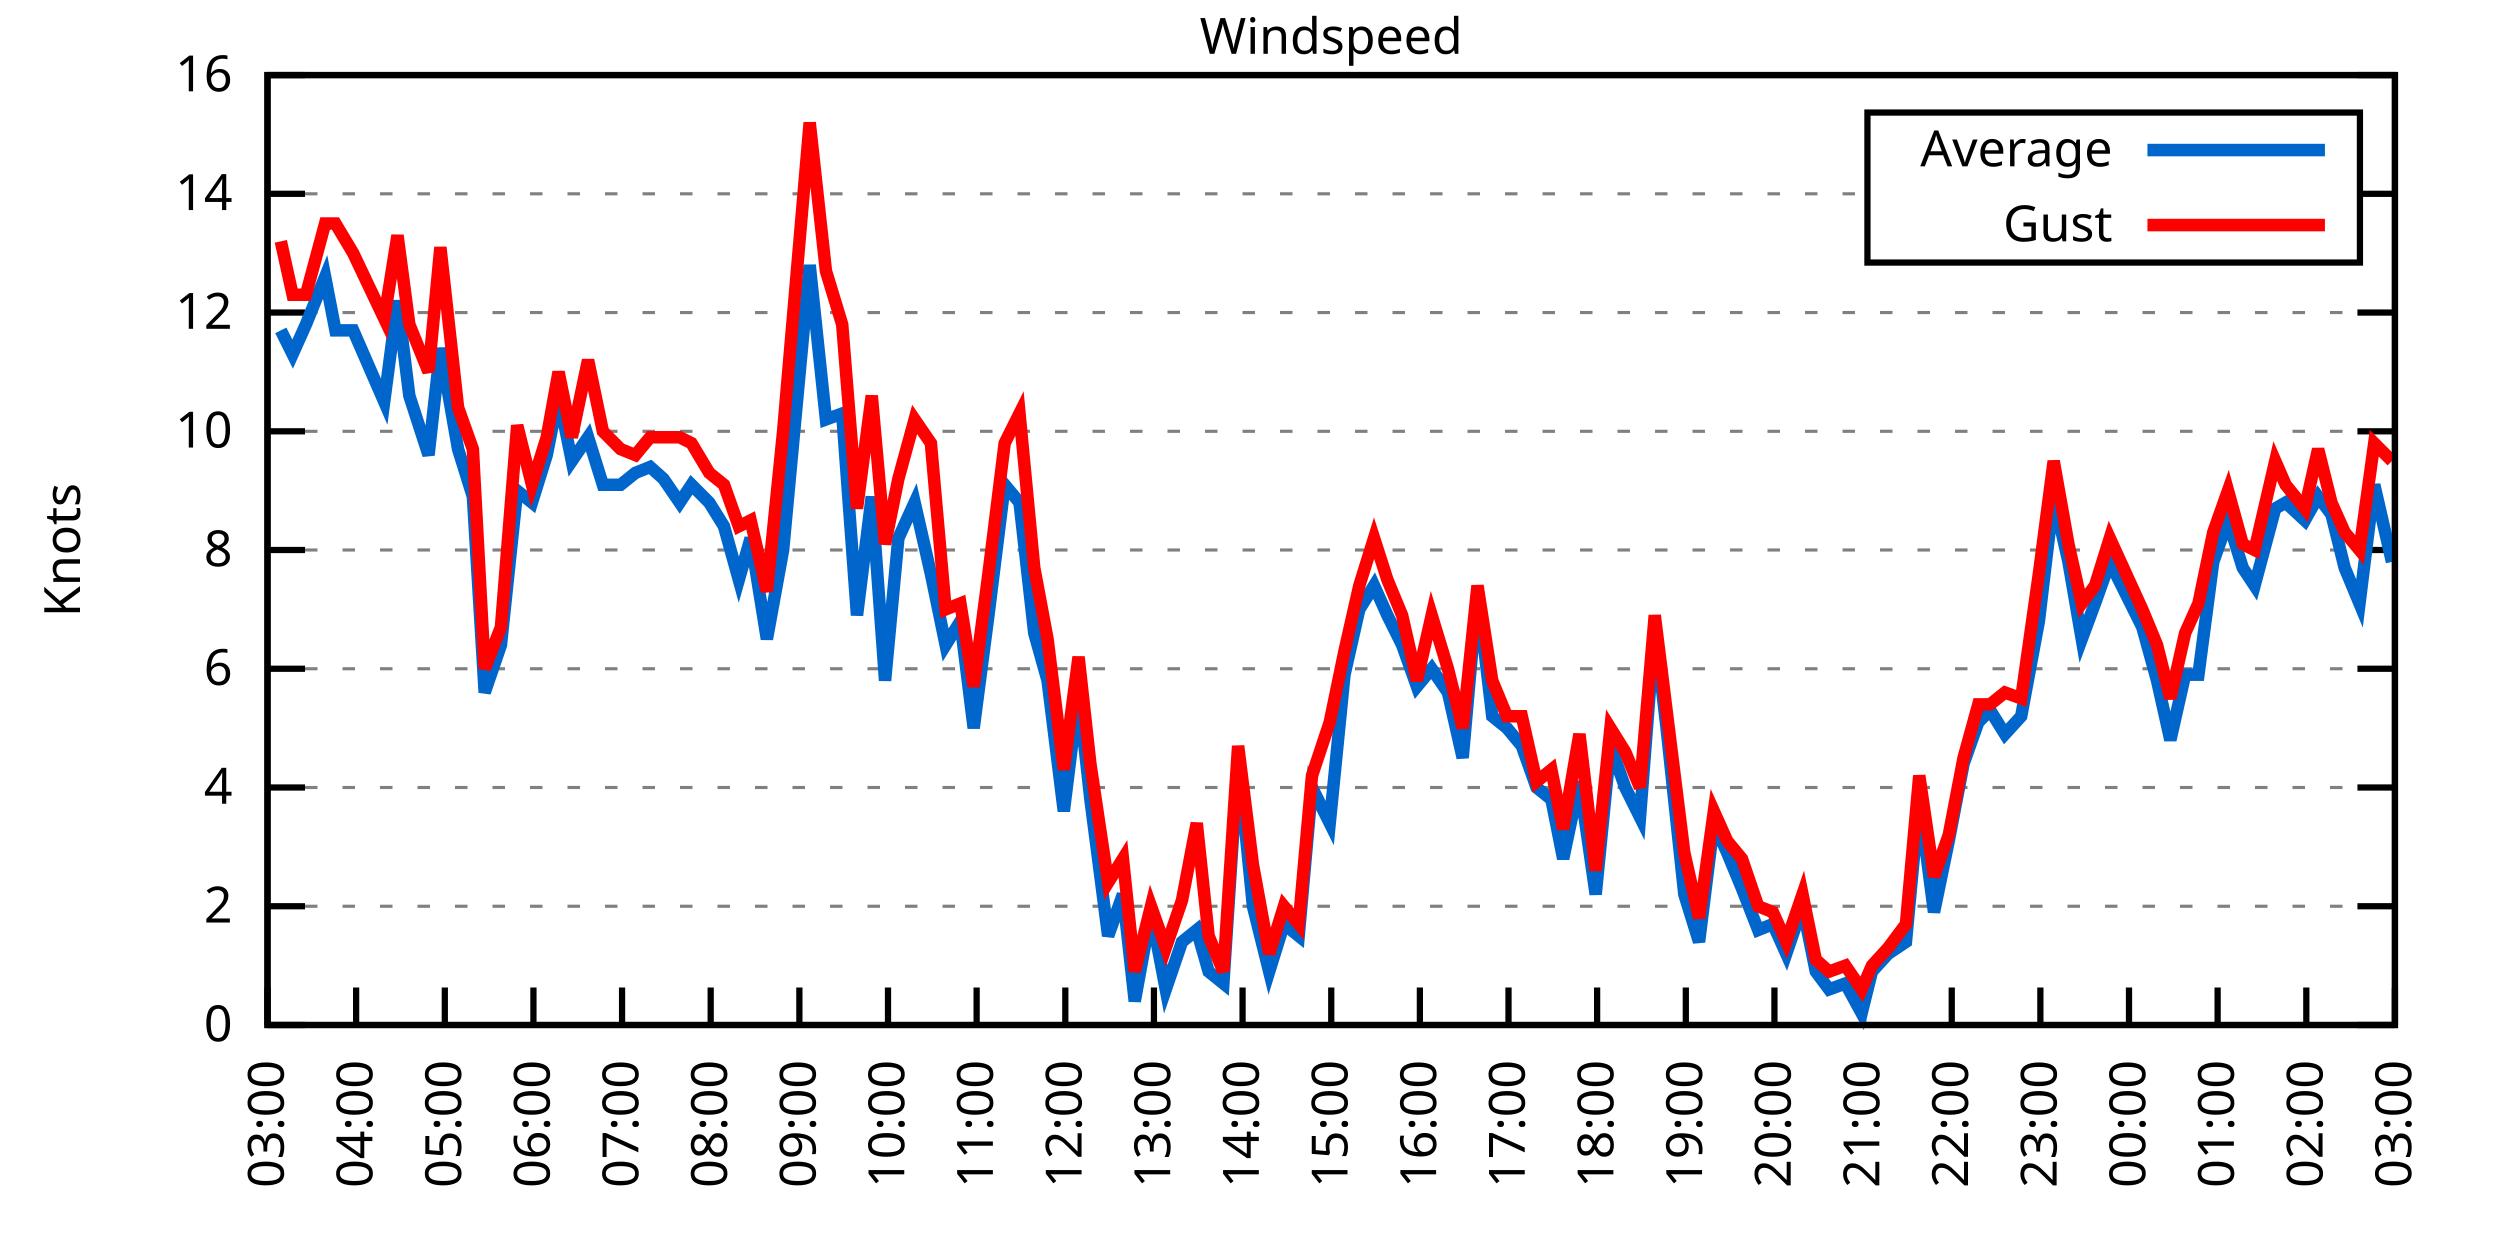
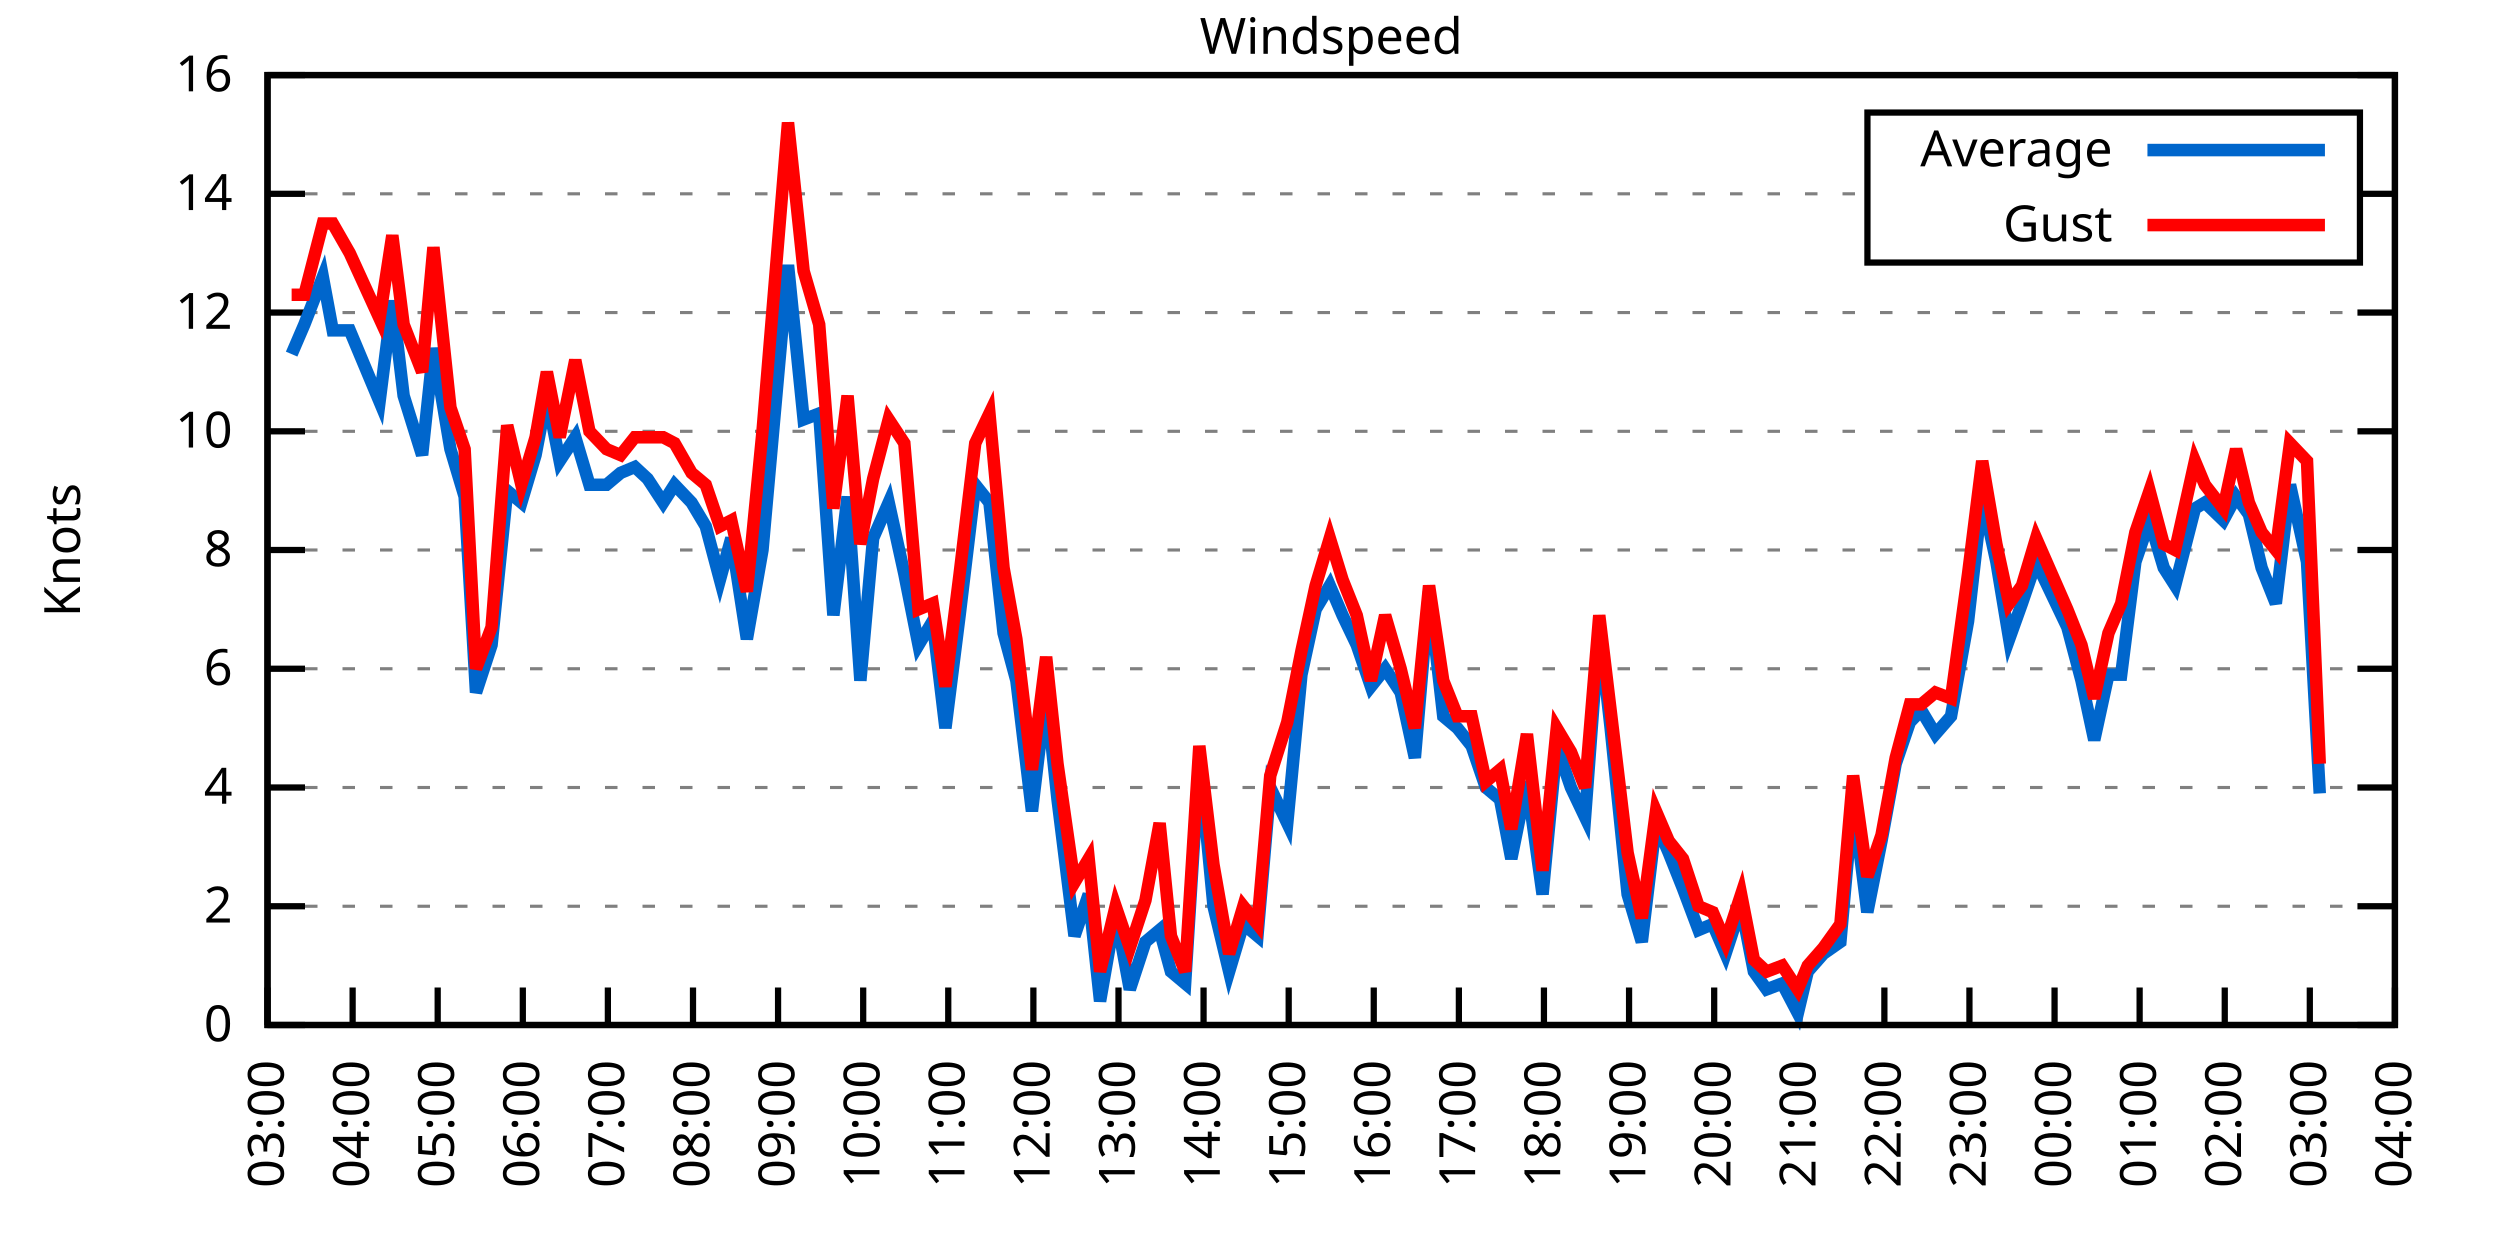
<svg xmlns="http://www.w3.org/2000/svg" xmlns:xlink="http://www.w3.org/1999/xlink" width="400" height="200" viewBox="0 0 400 200">
  <g id="gnuplot_canvas">
    <rect x="0" y="0" width="400" height="200" fill="none" />
    <defs>
      <circle id="gpDot" r="0.5" stroke-width="0.5" stroke="currentColor" />
      <path id="gpPt0" stroke-width="0.333" stroke="currentColor" d="M-1,0 h2 M0,-1 v2" />
      <path id="gpPt1" stroke-width="0.333" stroke="currentColor" d="M-1,-1 L1,1 M1,-1 L-1,1" />
      <path id="gpPt2" stroke-width="0.333" stroke="currentColor" d="M-1,0 L1,0 M0,-1 L0,1 M-1,-1 L1,1 M-1,1 L1,-1" />
      <rect id="gpPt3" stroke-width="0.333" stroke="currentColor" x="-1" y="-1" width="2" height="2" />
      <rect id="gpPt4" stroke-width="0.333" stroke="currentColor" fill="currentColor" x="-1" y="-1" width="2" height="2" />
      <circle id="gpPt5" stroke-width="0.333" stroke="currentColor" cx="0" cy="0" r="1" />
      <use xlink:href="#gpPt5" id="gpPt6" fill="currentColor" stroke="none" />
      <path id="gpPt7" stroke-width="0.333" stroke="currentColor" d="M0,-1.33 L-1.33,0.67 L1.33,0.67 z" />
      <use xlink:href="#gpPt7" id="gpPt8" fill="currentColor" stroke="none" />
      <use xlink:href="#gpPt7" id="gpPt9" stroke="currentColor" transform="rotate(180)" />
      <use xlink:href="#gpPt9" id="gpPt10" fill="currentColor" stroke="none" />
      <use xlink:href="#gpPt3" id="gpPt11" stroke="currentColor" transform="rotate(45)" />
      <use xlink:href="#gpPt11" id="gpPt12" fill="currentColor" stroke="none" />
      <path id="gpPt13" stroke-width="0.333" stroke="currentColor" d="M0,1.330 L1.265,0.411 L0.782,-1.067 L-0.782,-1.076 L-1.265,0.411 z" />
      <use xlink:href="#gpPt13" id="gpPt14" fill="currentColor" stroke="none" />
      <filter id="textbox" filterUnits="objectBoundingBox" x="0" y="0" height="1" width="1">
        <feFlood flood-color="white" flood-opacity="1" result="bgnd" />
        <feComposite in="SourceGraphic" in2="bgnd" operator="atop" />
      </filter>
      <filter id="greybox" filterUnits="objectBoundingBox" x="0" y="0" height="1" width="1">
        <feFlood flood-color="lightgrey" flood-opacity="1" result="grey" />
        <feComposite in="SourceGraphic" in2="grey" operator="atop" />
      </filter>
    </defs>
    <g fill="none" color="white" stroke="currentColor" stroke-width="1.00" stroke-linecap="butt" stroke-linejoin="miter">
</g>
    <g fill="none" color="black" stroke="currentColor" stroke-width="1.00" stroke-linecap="butt" stroke-linejoin="miter">
      <g stroke="none" shape-rendering="crispEdges">
        <polygon fill="rgb(255, 255, 255)" points="42.80,164.00 383.18,164.00 383.18,12.02 42.80,12.02 " />
      </g>
    </g>
    <g fill="none" color="black" stroke="currentColor" stroke-width="1.00" stroke-linecap="butt" stroke-linejoin="miter">
</g>
    <g fill="none" color="black" stroke="black" stroke-width="0.50" stroke-linecap="butt" stroke-linejoin="miter">
</g>
    <g fill="none" color="gray" stroke="currentColor" stroke-width="0.50" stroke-linecap="butt" stroke-linejoin="miter">
      <path stroke="gray" stroke-dasharray="2,4" class="gridline" d="M42.80,164.00 L383.19,164.00  " />
    </g>
    <g fill="none" color="gray" stroke="gray" stroke-width="1.00" stroke-linecap="butt" stroke-linejoin="miter">
</g>
    <g fill="none" color="black" stroke="currentColor" stroke-width="1.00" stroke-linecap="butt" stroke-linejoin="miter">
      <path stroke="black" d="M42.80,164.00 L48.80,164.00 M383.19,164.00 L377.19,164.00  " />
      <g transform="translate(37.20,166.60)" stroke="none" fill="black" font-family="Sans" font-size="8.00" text-anchor="end">
        <text>
          <tspan font-family="Sans"> 0</tspan>
        </text>
      </g>
    </g>
    <g fill="none" color="black" stroke="currentColor" stroke-width="1.00" stroke-linecap="butt" stroke-linejoin="miter">
</g>
    <g fill="none" color="black" stroke="black" stroke-width="0.50" stroke-linecap="butt" stroke-linejoin="miter">
</g>
    <g fill="none" color="gray" stroke="currentColor" stroke-width="0.50" stroke-linecap="butt" stroke-linejoin="miter">
      <path stroke="gray" stroke-dasharray="2,4" class="gridline" d="M42.80,145.00 L383.19,145.00  " />
    </g>
    <g fill="none" color="gray" stroke="gray" stroke-width="1.00" stroke-linecap="butt" stroke-linejoin="miter">
</g>
    <g fill="none" color="black" stroke="currentColor" stroke-width="1.00" stroke-linecap="butt" stroke-linejoin="miter">
      <path stroke="black" d="M42.80,145.00 L48.80,145.00 M383.19,145.00 L377.19,145.00  " />
      <g transform="translate(37.20,147.60)" stroke="none" fill="black" font-family="Sans" font-size="8.00" text-anchor="end">
        <text>
          <tspan font-family="Sans"> 2</tspan>
        </text>
      </g>
    </g>
    <g fill="none" color="black" stroke="currentColor" stroke-width="1.00" stroke-linecap="butt" stroke-linejoin="miter">
</g>
    <g fill="none" color="black" stroke="black" stroke-width="0.50" stroke-linecap="butt" stroke-linejoin="miter">
</g>
    <g fill="none" color="gray" stroke="currentColor" stroke-width="0.50" stroke-linecap="butt" stroke-linejoin="miter">
      <path stroke="gray" stroke-dasharray="2,4" class="gridline" d="M42.80,126.00 L383.19,126.00  " />
    </g>
    <g fill="none" color="gray" stroke="gray" stroke-width="1.00" stroke-linecap="butt" stroke-linejoin="miter">
</g>
    <g fill="none" color="black" stroke="currentColor" stroke-width="1.00" stroke-linecap="butt" stroke-linejoin="miter">
      <path stroke="black" d="M42.80,126.00 L48.80,126.00 M383.19,126.00 L377.19,126.00  " />
      <g transform="translate(37.20,128.60)" stroke="none" fill="black" font-family="Sans" font-size="8.00" text-anchor="end">
        <text>
          <tspan font-family="Sans"> 4</tspan>
        </text>
      </g>
    </g>
    <g fill="none" color="black" stroke="currentColor" stroke-width="1.00" stroke-linecap="butt" stroke-linejoin="miter">
</g>
    <g fill="none" color="black" stroke="black" stroke-width="0.50" stroke-linecap="butt" stroke-linejoin="miter">
</g>
    <g fill="none" color="gray" stroke="currentColor" stroke-width="0.50" stroke-linecap="butt" stroke-linejoin="miter">
      <path stroke="gray" stroke-dasharray="2,4" class="gridline" d="M42.80,107.00 L383.19,107.00  " />
    </g>
    <g fill="none" color="gray" stroke="gray" stroke-width="1.00" stroke-linecap="butt" stroke-linejoin="miter">
</g>
    <g fill="none" color="black" stroke="currentColor" stroke-width="1.00" stroke-linecap="butt" stroke-linejoin="miter">
      <path stroke="black" d="M42.80,107.00 L48.80,107.00 M383.19,107.00 L377.19,107.00  " />
      <g transform="translate(37.20,109.60)" stroke="none" fill="black" font-family="Sans" font-size="8.00" text-anchor="end">
        <text>
          <tspan font-family="Sans"> 6</tspan>
        </text>
      </g>
    </g>
    <g fill="none" color="black" stroke="currentColor" stroke-width="1.00" stroke-linecap="butt" stroke-linejoin="miter">
</g>
    <g fill="none" color="black" stroke="black" stroke-width="0.50" stroke-linecap="butt" stroke-linejoin="miter">
</g>
    <g fill="none" color="gray" stroke="currentColor" stroke-width="0.50" stroke-linecap="butt" stroke-linejoin="miter">
      <path stroke="gray" stroke-dasharray="2,4" class="gridline" d="M42.80,88.00 L383.19,88.00  " />
    </g>
    <g fill="none" color="gray" stroke="gray" stroke-width="1.00" stroke-linecap="butt" stroke-linejoin="miter">
</g>
    <g fill="none" color="black" stroke="currentColor" stroke-width="1.00" stroke-linecap="butt" stroke-linejoin="miter">
      <path stroke="black" d="M42.80,88.00 L48.80,88.00 M383.19,88.00 L377.19,88.00  " />
      <g transform="translate(37.20,90.60)" stroke="none" fill="black" font-family="Sans" font-size="8.00" text-anchor="end">
        <text>
          <tspan font-family="Sans"> 8</tspan>
        </text>
      </g>
    </g>
    <g fill="none" color="black" stroke="currentColor" stroke-width="1.00" stroke-linecap="butt" stroke-linejoin="miter">
</g>
    <g fill="none" color="black" stroke="black" stroke-width="0.50" stroke-linecap="butt" stroke-linejoin="miter">
</g>
    <g fill="none" color="gray" stroke="currentColor" stroke-width="0.50" stroke-linecap="butt" stroke-linejoin="miter">
      <path stroke="gray" stroke-dasharray="2,4" class="gridline" d="M42.80,69.01 L383.19,69.01  " />
    </g>
    <g fill="none" color="gray" stroke="gray" stroke-width="1.00" stroke-linecap="butt" stroke-linejoin="miter">
</g>
    <g fill="none" color="black" stroke="currentColor" stroke-width="1.00" stroke-linecap="butt" stroke-linejoin="miter">
      <path stroke="black" d="M42.80,69.01 L48.80,69.01 M383.19,69.01 L377.19,69.01  " />
      <g transform="translate(37.20,71.61)" stroke="none" fill="black" font-family="Sans" font-size="8.00" text-anchor="end">
        <text>
          <tspan font-family="Sans"> 10</tspan>
        </text>
      </g>
    </g>
    <g fill="none" color="black" stroke="currentColor" stroke-width="1.00" stroke-linecap="butt" stroke-linejoin="miter">
</g>
    <g fill="none" color="black" stroke="black" stroke-width="0.50" stroke-linecap="butt" stroke-linejoin="miter">
</g>
    <g fill="none" color="gray" stroke="currentColor" stroke-width="0.50" stroke-linecap="butt" stroke-linejoin="miter">
      <path stroke="gray" stroke-dasharray="2,4" class="gridline" d="M42.80,50.01 L383.19,50.01  " />
    </g>
    <g fill="none" color="gray" stroke="gray" stroke-width="1.00" stroke-linecap="butt" stroke-linejoin="miter">
</g>
    <g fill="none" color="black" stroke="currentColor" stroke-width="1.00" stroke-linecap="butt" stroke-linejoin="miter">
      <path stroke="black" d="M42.80,50.01 L48.80,50.01 M383.19,50.01 L377.19,50.01  " />
      <g transform="translate(37.20,52.61)" stroke="none" fill="black" font-family="Sans" font-size="8.00" text-anchor="end">
        <text>
          <tspan font-family="Sans"> 12</tspan>
        </text>
      </g>
    </g>
    <g fill="none" color="black" stroke="currentColor" stroke-width="1.00" stroke-linecap="butt" stroke-linejoin="miter">
</g>
    <g fill="none" color="black" stroke="black" stroke-width="0.50" stroke-linecap="butt" stroke-linejoin="miter">
</g>
    <g fill="none" color="gray" stroke="currentColor" stroke-width="0.50" stroke-linecap="butt" stroke-linejoin="miter">
      <path stroke="gray" stroke-dasharray="2,4" class="gridline" d="M42.80,31.01 L298.79,31.01 M377.59,31.01 L383.19,31.01  " />
    </g>
    <g fill="none" color="gray" stroke="gray" stroke-width="1.00" stroke-linecap="butt" stroke-linejoin="miter">
</g>
    <g fill="none" color="black" stroke="currentColor" stroke-width="1.00" stroke-linecap="butt" stroke-linejoin="miter">
      <path stroke="black" d="M42.80,31.01 L48.80,31.01 M383.19,31.01 L377.19,31.01  " />
      <g transform="translate(37.20,33.61)" stroke="none" fill="black" font-family="Sans" font-size="8.00" text-anchor="end">
        <text>
          <tspan font-family="Sans"> 14</tspan>
        </text>
      </g>
    </g>
    <g fill="none" color="black" stroke="currentColor" stroke-width="1.00" stroke-linecap="butt" stroke-linejoin="miter">
</g>
    <g fill="none" color="black" stroke="black" stroke-width="0.50" stroke-linecap="butt" stroke-linejoin="miter">
</g>
    <g fill="none" color="gray" stroke="currentColor" stroke-width="0.50" stroke-linecap="butt" stroke-linejoin="miter">
      <path stroke="gray" stroke-dasharray="2,4" class="gridline" d="M42.80,12.01 L383.19,12.01  " />
    </g>
    <g fill="none" color="gray" stroke="gray" stroke-width="1.00" stroke-linecap="butt" stroke-linejoin="miter">
</g>
    <g fill="none" color="black" stroke="currentColor" stroke-width="1.00" stroke-linecap="butt" stroke-linejoin="miter">
      <path stroke="black" d="M42.80,12.01 L48.80,12.01 M383.19,12.01 L377.19,12.01  " />
      <g transform="translate(37.20,14.61)" stroke="none" fill="black" font-family="Sans" font-size="8.00" text-anchor="end">
        <text>
          <tspan font-family="Sans"> 16</tspan>
        </text>
      </g>
    </g>
    <g fill="none" color="black" stroke="currentColor" stroke-width="1.00" stroke-linecap="butt" stroke-linejoin="miter">
      <path stroke="black" d="M42.80,164.00 L42.80,158.00  " />
      <g transform="translate(45.40,169.60) rotate(270.00)" stroke="none" fill="black" font-family="Sans" font-size="8.00" text-anchor="end">
        <text>
          <tspan font-family="Sans">03:00</tspan>
        </text>
      </g>
    </g>
    <g fill="none" color="black" stroke="currentColor" stroke-width="1.00" stroke-linecap="butt" stroke-linejoin="miter">
-       <path stroke="black" d="M56.98,164.00 L56.98,158.00  " />
-       <g transform="translate(59.58,169.60) rotate(270.00)" stroke="none" fill="black" font-family="Sans" font-size="8.00" text-anchor="end">
+       <path stroke="black" d="M56.42,164.00 L56.42,158.00  " />
+       <g transform="translate(59.02,169.60) rotate(270.00)" stroke="none" fill="black" font-family="Sans" font-size="8.00" text-anchor="end">
        <text>
          <tspan font-family="Sans">04:00</tspan>
        </text>
      </g>
    </g>
    <g fill="none" color="black" stroke="currentColor" stroke-width="1.00" stroke-linecap="butt" stroke-linejoin="miter">
-       <path stroke="black" d="M71.17,164.00 L71.17,158.00  " />
-       <g transform="translate(73.77,169.60) rotate(270.00)" stroke="none" fill="black" font-family="Sans" font-size="8.00" text-anchor="end">
+       <path stroke="black" d="M70.03,164.00 L70.03,158.00  " />
+       <g transform="translate(72.63,169.60) rotate(270.00)" stroke="none" fill="black" font-family="Sans" font-size="8.00" text-anchor="end">
        <text>
          <tspan font-family="Sans">05:00</tspan>
        </text>
      </g>
    </g>
    <g fill="none" color="black" stroke="currentColor" stroke-width="1.00" stroke-linecap="butt" stroke-linejoin="miter">
-       <path stroke="black" d="M85.35,164.00 L85.35,158.00  " />
-       <g transform="translate(87.95,169.60) rotate(270.00)" stroke="none" fill="black" font-family="Sans" font-size="8.00" text-anchor="end">
+       <path stroke="black" d="M83.65,164.00 L83.65,158.00  " />
+       <g transform="translate(86.25,169.60) rotate(270.00)" stroke="none" fill="black" font-family="Sans" font-size="8.00" text-anchor="end">
        <text>
          <tspan font-family="Sans">06:00</tspan>
        </text>
      </g>
    </g>
    <g fill="none" color="black" stroke="currentColor" stroke-width="1.00" stroke-linecap="butt" stroke-linejoin="miter">
-       <path stroke="black" d="M99.53,164.00 L99.53,158.00  " />
-       <g transform="translate(102.13,169.60) rotate(270.00)" stroke="none" fill="black" font-family="Sans" font-size="8.00" text-anchor="end">
+       <path stroke="black" d="M97.26,164.00 L97.26,158.00  " />
+       <g transform="translate(99.86,169.60) rotate(270.00)" stroke="none" fill="black" font-family="Sans" font-size="8.00" text-anchor="end">
        <text>
          <tspan font-family="Sans">07:00</tspan>
        </text>
      </g>
    </g>
    <g fill="none" color="black" stroke="currentColor" stroke-width="1.00" stroke-linecap="butt" stroke-linejoin="miter">
-       <path stroke="black" d="M113.71,164.00 L113.71,158.00  " />
-       <g transform="translate(116.31,169.60) rotate(270.00)" stroke="none" fill="black" font-family="Sans" font-size="8.00" text-anchor="end">
+       <path stroke="black" d="M110.88,164.00 L110.88,158.00  " />
+       <g transform="translate(113.48,169.60) rotate(270.00)" stroke="none" fill="black" font-family="Sans" font-size="8.00" text-anchor="end">
        <text>
          <tspan font-family="Sans">08:00</tspan>
        </text>
      </g>
    </g>
    <g fill="none" color="black" stroke="currentColor" stroke-width="1.00" stroke-linecap="butt" stroke-linejoin="miter">
-       <path stroke="black" d="M127.90,164.00 L127.90,158.00  " />
-       <g transform="translate(130.50,169.60) rotate(270.00)" stroke="none" fill="black" font-family="Sans" font-size="8.00" text-anchor="end">
+       <path stroke="black" d="M124.49,164.00 L124.49,158.00  " />
+       <g transform="translate(127.09,169.60) rotate(270.00)" stroke="none" fill="black" font-family="Sans" font-size="8.00" text-anchor="end">
        <text>
          <tspan font-family="Sans">09:00</tspan>
        </text>
      </g>
    </g>
    <g fill="none" color="black" stroke="currentColor" stroke-width="1.00" stroke-linecap="butt" stroke-linejoin="miter">
-       <path stroke="black" d="M142.08,164.00 L142.08,158.00  " />
-       <g transform="translate(144.68,169.60) rotate(270.00)" stroke="none" fill="black" font-family="Sans" font-size="8.00" text-anchor="end">
+       <path stroke="black" d="M138.11,164.00 L138.11,158.00  " />
+       <g transform="translate(140.71,169.60) rotate(270.00)" stroke="none" fill="black" font-family="Sans" font-size="8.00" text-anchor="end">
        <text>
          <tspan font-family="Sans">10:00</tspan>
        </text>
      </g>
    </g>
    <g fill="none" color="black" stroke="currentColor" stroke-width="1.00" stroke-linecap="butt" stroke-linejoin="miter">
-       <path stroke="black" d="M156.26,164.00 L156.26,158.00  " />
-       <g transform="translate(158.86,169.60) rotate(270.00)" stroke="none" fill="black" font-family="Sans" font-size="8.00" text-anchor="end">
+       <path stroke="black" d="M151.72,164.00 L151.72,158.00  " />
+       <g transform="translate(154.32,169.60) rotate(270.00)" stroke="none" fill="black" font-family="Sans" font-size="8.00" text-anchor="end">
        <text>
          <tspan font-family="Sans">11:00</tspan>
        </text>
      </g>
    </g>
    <g fill="none" color="black" stroke="currentColor" stroke-width="1.00" stroke-linecap="butt" stroke-linejoin="miter">
-       <path stroke="black" d="M170.45,164.00 L170.45,158.00  " />
-       <g transform="translate(173.05,169.60) rotate(270.00)" stroke="none" fill="black" font-family="Sans" font-size="8.00" text-anchor="end">
+       <path stroke="black" d="M165.34,164.00 L165.34,158.00  " />
+       <g transform="translate(167.94,169.60) rotate(270.00)" stroke="none" fill="black" font-family="Sans" font-size="8.00" text-anchor="end">
        <text>
          <tspan font-family="Sans">12:00</tspan>
        </text>
      </g>
    </g>
    <g fill="none" color="black" stroke="currentColor" stroke-width="1.00" stroke-linecap="butt" stroke-linejoin="miter">
-       <path stroke="black" d="M184.63,164.00 L184.63,158.00  " />
-       <g transform="translate(187.23,169.60) rotate(270.00)" stroke="none" fill="black" font-family="Sans" font-size="8.00" text-anchor="end">
+       <path stroke="black" d="M178.96,164.00 L178.96,158.00  " />
+       <g transform="translate(181.56,169.60) rotate(270.00)" stroke="none" fill="black" font-family="Sans" font-size="8.00" text-anchor="end">
        <text>
          <tspan font-family="Sans">13:00</tspan>
        </text>
      </g>
    </g>
    <g fill="none" color="black" stroke="currentColor" stroke-width="1.00" stroke-linecap="butt" stroke-linejoin="miter">
-       <path stroke="black" d="M198.81,164.00 L198.81,158.00  " />
-       <g transform="translate(201.41,169.60) rotate(270.00)" stroke="none" fill="black" font-family="Sans" font-size="8.00" text-anchor="end">
+       <path stroke="black" d="M192.57,164.00 L192.57,158.00  " />
+       <g transform="translate(195.17,169.60) rotate(270.00)" stroke="none" fill="black" font-family="Sans" font-size="8.00" text-anchor="end">
        <text>
          <tspan font-family="Sans">14:00</tspan>
        </text>
      </g>
    </g>
    <g fill="none" color="black" stroke="currentColor" stroke-width="1.00" stroke-linecap="butt" stroke-linejoin="miter">
-       <path stroke="black" d="M213.00,164.00 L213.00,158.00  " />
-       <g transform="translate(215.60,169.60) rotate(270.00)" stroke="none" fill="black" font-family="Sans" font-size="8.00" text-anchor="end">
+       <path stroke="black" d="M206.19,164.00 L206.19,158.00  " />
+       <g transform="translate(208.79,169.60) rotate(270.00)" stroke="none" fill="black" font-family="Sans" font-size="8.00" text-anchor="end">
        <text>
          <tspan font-family="Sans">15:00</tspan>
        </text>
      </g>
    </g>
    <g fill="none" color="black" stroke="currentColor" stroke-width="1.00" stroke-linecap="butt" stroke-linejoin="miter">
-       <path stroke="black" d="M227.18,164.00 L227.18,158.00  " />
-       <g transform="translate(229.78,169.60) rotate(270.00)" stroke="none" fill="black" font-family="Sans" font-size="8.00" text-anchor="end">
+       <path stroke="black" d="M219.80,164.00 L219.80,158.00  " />
+       <g transform="translate(222.40,169.60) rotate(270.00)" stroke="none" fill="black" font-family="Sans" font-size="8.00" text-anchor="end">
        <text>
          <tspan font-family="Sans">16:00</tspan>
        </text>
      </g>
    </g>
    <g fill="none" color="black" stroke="currentColor" stroke-width="1.00" stroke-linecap="butt" stroke-linejoin="miter">
-       <path stroke="black" d="M241.36,164.00 L241.36,158.00  " />
-       <g transform="translate(243.96,169.60) rotate(270.00)" stroke="none" fill="black" font-family="Sans" font-size="8.00" text-anchor="end">
+       <path stroke="black" d="M233.42,164.00 L233.42,158.00  " />
+       <g transform="translate(236.02,169.60) rotate(270.00)" stroke="none" fill="black" font-family="Sans" font-size="8.00" text-anchor="end">
        <text>
          <tspan font-family="Sans">17:00</tspan>
        </text>
      </g>
    </g>
    <g fill="none" color="black" stroke="currentColor" stroke-width="1.00" stroke-linecap="butt" stroke-linejoin="miter">
-       <path stroke="black" d="M255.54,164.00 L255.54,158.00  " />
-       <g transform="translate(258.14,169.60) rotate(270.00)" stroke="none" fill="black" font-family="Sans" font-size="8.00" text-anchor="end">
+       <path stroke="black" d="M247.03,164.00 L247.03,158.00  " />
+       <g transform="translate(249.63,169.60) rotate(270.00)" stroke="none" fill="black" font-family="Sans" font-size="8.00" text-anchor="end">
        <text>
          <tspan font-family="Sans">18:00</tspan>
        </text>
      </g>
    </g>
    <g fill="none" color="black" stroke="currentColor" stroke-width="1.00" stroke-linecap="butt" stroke-linejoin="miter">
-       <path stroke="black" d="M269.73,164.00 L269.73,158.00  " />
-       <g transform="translate(272.33,169.60) rotate(270.00)" stroke="none" fill="black" font-family="Sans" font-size="8.00" text-anchor="end">
+       <path stroke="black" d="M260.65,164.00 L260.65,158.00  " />
+       <g transform="translate(263.25,169.60) rotate(270.00)" stroke="none" fill="black" font-family="Sans" font-size="8.00" text-anchor="end">
        <text>
          <tspan font-family="Sans">19:00</tspan>
        </text>
      </g>
    </g>
    <g fill="none" color="black" stroke="currentColor" stroke-width="1.00" stroke-linecap="butt" stroke-linejoin="miter">
-       <path stroke="black" d="M283.91,164.00 L283.91,158.00  " />
-       <g transform="translate(286.51,169.60) rotate(270.00)" stroke="none" fill="black" font-family="Sans" font-size="8.00" text-anchor="end">
+       <path stroke="black" d="M274.27,164.00 L274.27,158.00  " />
+       <g transform="translate(276.87,169.60) rotate(270.00)" stroke="none" fill="black" font-family="Sans" font-size="8.00" text-anchor="end">
        <text>
          <tspan font-family="Sans">20:00</tspan>
        </text>
      </g>
    </g>
    <g fill="none" color="black" stroke="currentColor" stroke-width="1.00" stroke-linecap="butt" stroke-linejoin="miter">
-       <path stroke="black" d="M298.09,164.00 L298.09,158.00  " />
-       <g transform="translate(300.69,169.60) rotate(270.00)" stroke="none" fill="black" font-family="Sans" font-size="8.00" text-anchor="end">
+       <path stroke="black" d="M287.88,164.00 L287.88,158.00  " />
+       <g transform="translate(290.48,169.60) rotate(270.00)" stroke="none" fill="black" font-family="Sans" font-size="8.00" text-anchor="end">
        <text>
          <tspan font-family="Sans">21:00</tspan>
        </text>
      </g>
    </g>
    <g fill="none" color="black" stroke="currentColor" stroke-width="1.00" stroke-linecap="butt" stroke-linejoin="miter">
-       <path stroke="black" d="M312.28,164.00 L312.28,158.00  " />
-       <g transform="translate(314.88,169.60) rotate(270.00)" stroke="none" fill="black" font-family="Sans" font-size="8.00" text-anchor="end">
+       <path stroke="black" d="M301.50,164.00 L301.50,158.00  " />
+       <g transform="translate(304.10,169.60) rotate(270.00)" stroke="none" fill="black" font-family="Sans" font-size="8.00" text-anchor="end">
        <text>
          <tspan font-family="Sans">22:00</tspan>
        </text>
      </g>
    </g>
    <g fill="none" color="black" stroke="currentColor" stroke-width="1.00" stroke-linecap="butt" stroke-linejoin="miter">
-       <path stroke="black" d="M326.46,164.00 L326.46,158.00  " />
-       <g transform="translate(329.06,169.60) rotate(270.00)" stroke="none" fill="black" font-family="Sans" font-size="8.00" text-anchor="end">
+       <path stroke="black" d="M315.11,164.00 L315.11,158.00  " />
+       <g transform="translate(317.71,169.60) rotate(270.00)" stroke="none" fill="black" font-family="Sans" font-size="8.00" text-anchor="end">
        <text>
          <tspan font-family="Sans">23:00</tspan>
        </text>
      </g>
    </g>
    <g fill="none" color="black" stroke="currentColor" stroke-width="1.00" stroke-linecap="butt" stroke-linejoin="miter">
-       <path stroke="black" d="M340.64,164.00 L340.64,158.00  " />
-       <g transform="translate(343.24,169.60) rotate(270.00)" stroke="none" fill="black" font-family="Sans" font-size="8.00" text-anchor="end">
+       <path stroke="black" d="M328.73,164.00 L328.73,158.00  " />
+       <g transform="translate(331.33,169.60) rotate(270.00)" stroke="none" fill="black" font-family="Sans" font-size="8.00" text-anchor="end">
        <text>
          <tspan font-family="Sans">00:00</tspan>
        </text>
      </g>
    </g>
    <g fill="none" color="black" stroke="currentColor" stroke-width="1.00" stroke-linecap="butt" stroke-linejoin="miter">
-       <path stroke="black" d="M354.82,164.00 L354.82,158.00  " />
-       <g transform="translate(357.42,169.60) rotate(270.00)" stroke="none" fill="black" font-family="Sans" font-size="8.00" text-anchor="end">
+       <path stroke="black" d="M342.34,164.00 L342.34,158.00  " />
+       <g transform="translate(344.94,169.60) rotate(270.00)" stroke="none" fill="black" font-family="Sans" font-size="8.00" text-anchor="end">
        <text>
          <tspan font-family="Sans">01:00</tspan>
        </text>
      </g>
    </g>
    <g fill="none" color="black" stroke="currentColor" stroke-width="1.00" stroke-linecap="butt" stroke-linejoin="miter">
-       <path stroke="black" d="M369.01,164.00 L369.01,158.00  " />
-       <g transform="translate(371.61,169.60) rotate(270.00)" stroke="none" fill="black" font-family="Sans" font-size="8.00" text-anchor="end">
+       <path stroke="black" d="M355.96,164.00 L355.96,158.00  " />
+       <g transform="translate(358.56,169.60) rotate(270.00)" stroke="none" fill="black" font-family="Sans" font-size="8.00" text-anchor="end">
        <text>
          <tspan font-family="Sans">02:00</tspan>
+         </text>
+       </g>
+     </g>
+     <g fill="none" color="black" stroke="currentColor" stroke-width="1.00" stroke-linecap="butt" stroke-linejoin="miter">
+       <path stroke="black" d="M369.57,164.00 L369.57,158.00  " />
+       <g transform="translate(372.17,169.60) rotate(270.00)" stroke="none" fill="black" font-family="Sans" font-size="8.00" text-anchor="end">
+         <text>
+           <tspan font-family="Sans">03:00</tspan>
        </text>
      </g>
    </g>
    <g fill="none" color="black" stroke="currentColor" stroke-width="1.00" stroke-linecap="butt" stroke-linejoin="miter">
      <path stroke="black" d="M383.19,164.00 L383.19,158.00  " />
      <g transform="translate(385.79,169.60) rotate(270.00)" stroke="none" fill="black" font-family="Sans" font-size="8.00" text-anchor="end">
        <text>
-           <tspan font-family="Sans">03:00</tspan>
+           <tspan font-family="Sans">04:00</tspan>
        </text>
      </g>
    </g>
    <g fill="none" color="black" stroke="currentColor" stroke-width="1.00" stroke-linecap="butt" stroke-linejoin="miter">
</g>
    <g fill="none" color="black" stroke="currentColor" stroke-width="1.00" stroke-linecap="butt" stroke-linejoin="miter">
      <path stroke="black" d="M42.80,12.01 L42.80,164.00 L383.19,164.00 L383.19,12.01 L42.80,12.01 Z  " />
    </g>
    <g fill="none" color="black" stroke="currentColor" stroke-width="1.00" stroke-linecap="butt" stroke-linejoin="miter">
</g>
    <g fill="none" color="black" stroke="currentColor" stroke-width="1.00" stroke-linecap="butt" stroke-linejoin="miter">
      <path stroke="black" d="M298.79,42.01 L298.79,18.01 L377.59,18.01 L377.59,42.01 L298.79,42.01 Z  " />
    </g>
    <g id="Windspeed_plot_1">
      <g fill="none" color="white" stroke="black" stroke-width="2.00" stroke-linecap="butt" stroke-linejoin="miter">
</g>
      <g fill="none" color="black" stroke="currentColor" stroke-width="2.00" stroke-linecap="butt" stroke-linejoin="miter">
        <g transform="translate(337.99,26.61)" stroke="none" fill="black" font-family="Sans" font-size="8.00" text-anchor="end">
          <text>
            <tspan font-family="Sans">Average</tspan>
          </text>
        </g>
      </g>
      <g fill="none" color="black" stroke="currentColor" stroke-width="2.00" stroke-linecap="butt" stroke-linejoin="miter">
-         <path stroke="rgb(  0, 102, 204)" d="M343.59,24.01 L371.99,24.01 M44.93,52.86 L46.82,56.66 L48.95,51.91 L52.02,44.31 L53.67,52.86 L56.51,52.86   L61.47,64.26 L63.60,48.11 L65.49,63.31 L68.57,72.81 L70.46,55.71 L73.29,71.86 L75.66,79.46 L77.55,110.80   L80.15,103.20 L82.75,78.51 L85.11,80.41 L87.48,72.81 L89.37,63.31 L91.49,73.76 L94.09,69.96 L96.46,77.56   L99.30,77.56 L101.66,75.66 L104.02,74.71 L106.15,76.61 L108.75,80.41 L110.64,77.56 L113.48,80.41 L115.84,84.21   L118.21,92.75 L120.10,86.11 L122.70,102.25 L125.30,88.00 L129.55,42.41 L132.15,67.11 L134.75,66.16 L137.12,98.45   L139.48,79.46 L141.61,108.90 L143.74,86.11 L146.34,80.41 L148.94,91.80 L151.30,103.20 L153.66,99.40 L155.79,116.50   L158.15,98.45 L160.75,77.56 L163.12,80.41 L165.48,101.30 L167.61,108.90 L170.21,129.80 L172.57,110.80 L174.46,127.90   L177.30,149.75 L179.67,143.10 L181.56,160.20 L184.16,145.95 L186.52,158.30 L189.12,150.70 L191.48,148.80 L193.38,155.45   L195.74,157.35 L198.10,121.25 L200.47,145.00 L203.07,155.45 L205.43,147.85 L207.79,149.75 L209.92,126.00 L212.76,131.70   L215.12,107.95 L217.49,97.50 L219.85,93.70 L221.98,98.45 L224.34,103.20 L226.71,109.85 L229.07,107.00 L231.67,110.80   L234.03,121.25 L236.40,94.65 L238.76,114.60 L241.12,116.50 L243.49,119.35 L245.85,126.00 L248.22,127.90 L250.11,137.40   L252.71,125.05 L255.31,143.10 L257.67,119.35 L260.04,126.00 L262.40,130.75 L264.76,100.35 L266.65,116.50 L269.49,143.10   L271.85,150.70 L274.22,131.70 L276.35,136.45 L278.71,142.15 L281.31,148.80 L283.67,147.85 L285.80,152.60 L288.40,145.00   L290.53,155.45 L292.66,158.30 L295.26,157.35 L297.86,162.10 L299.51,155.45 L302.11,152.60 L304.95,150.70 L307.08,127.90   L309.44,145.95 L311.80,134.55 L314.17,122.20 L316.53,115.55 L318.42,113.65 L320.79,117.45 L323.39,114.60 L326.22,99.40   L328.59,79.46 L330.95,89.90 L333.08,102.25 L335.20,96.55 L337.57,89.90 L342.77,100.35 L345.13,108.90 L347.26,118.40   L349.62,107.95 L351.75,107.95 L354.12,89.90 L356.48,83.26 L358.84,90.85 L360.73,93.70 L364.04,81.36 L365.70,80.41   L368.77,83.26 L370.90,79.46 L373.03,82.31 L375.15,90.85 L377.52,96.55 L379.88,77.56 L382.72,89.90  " />
+         <path stroke="rgb(  0, 102, 204)" d="M343.59,24.01 L371.99,24.01 M46.66,56.66 L48.70,51.91 L51.65,44.31 L53.24,52.86 L55.96,52.86 L60.73,64.26   L62.77,48.11 L64.58,63.31 L67.54,72.81 L69.35,55.71 L72.07,71.86 L74.34,79.46 L76.16,110.80 L78.65,103.20   L81.15,78.51 L83.42,80.41 L85.69,72.81 L87.50,63.31 L89.55,73.76 L92.04,69.96 L94.31,77.56 L97.04,77.56   L99.30,75.66 L101.57,74.71 L103.62,76.61 L106.11,80.41 L107.93,77.56 L110.65,80.41 L112.92,84.21 L115.19,92.75   L117.01,86.11 L119.50,102.25 L122.00,88.00 L126.08,42.41 L128.58,67.11 L131.07,66.16 L133.34,98.45 L135.61,79.46   L137.66,108.90 L139.70,86.11 L142.19,80.41 L144.69,91.80 L146.96,103.20 L149.23,99.40 L151.27,116.50 L153.54,98.45   L156.04,77.56 L158.31,80.41 L160.57,101.30 L162.62,108.90 L165.11,129.80 L167.38,110.80 L169.20,127.90 L171.92,149.75   L174.19,143.10 L176.01,160.20 L178.50,145.95 L180.77,158.30 L183.27,150.70 L185.54,148.80 L187.35,155.45 L189.62,157.35   L191.89,121.25 L194.16,145.00 L196.66,155.45 L198.93,147.85 L201.19,149.75 L203.24,126.00 L205.96,131.70 L208.23,107.95   L210.50,97.50 L212.77,93.70 L214.81,98.45 L217.08,103.20 L219.35,109.85 L221.62,107.00 L224.11,110.80 L226.38,121.25   L228.65,94.65 L230.92,114.60 L233.19,116.50 L235.46,119.35 L237.73,126.00 L240.00,127.90 L241.81,137.40 L244.31,125.05   L246.81,143.10 L249.08,119.35 L251.35,126.00 L253.61,130.75 L255.88,100.35 L257.70,116.50 L260.42,143.10 L262.69,150.70   L264.96,131.70 L267.00,136.45 L269.27,142.15 L271.77,148.80 L274.04,147.85 L276.08,152.60 L278.58,145.00 L280.62,155.45   L282.66,158.30 L285.16,157.35 L287.65,162.10 L289.24,155.45 L291.74,152.60 L294.46,150.70 L296.50,127.90 L298.77,145.95   L301.04,134.55 L303.31,122.20 L305.58,115.55 L307.40,113.65 L309.67,117.45 L312.16,114.60 L314.89,99.40 L317.15,79.46   L319.42,89.90 L321.47,102.25 L323.51,96.55 L325.78,89.90 L330.77,100.35 L333.04,108.90 L335.08,118.40 L337.35,107.95   L339.39,107.95 L341.66,89.90 L343.93,83.26 L346.20,90.85 L348.02,93.70 L351.19,81.36 L352.78,80.41 L355.73,83.26   L357.77,79.46 L359.82,82.31 L361.86,90.85 L364.13,96.55 L366.40,77.56 L369.12,89.90 L371.16,126.95  " />
      </g>
    </g>
    <g id="Windspeed_plot_2">
      <g fill="none" color="black" stroke="currentColor" stroke-width="2.00" stroke-linecap="butt" stroke-linejoin="miter">
        <g transform="translate(337.99,38.61)" stroke="none" fill="black" font-family="Sans" font-size="8.00" text-anchor="end">
          <text>
            <tspan font-family="Sans">Gust</tspan>
          </text>
        </g>
      </g>
      <g fill="none" color="black" stroke="currentColor" stroke-width="2.00" stroke-linecap="butt" stroke-linejoin="miter">
-         <path stroke="rgb(255,   0,   0)" d="M343.59,36.01 L371.99,36.01 M44.93,38.61 L46.82,47.16 L48.95,47.16 L52.02,35.76 L53.67,35.76 L56.51,40.51   L61.47,50.96 L63.60,37.66 L65.49,51.91 L68.57,59.51 L70.46,39.56 L73.29,65.21 L75.66,71.86 L77.55,107.00   L80.15,100.35 L82.75,68.06 L85.11,77.56 L87.48,69.96 L89.37,59.51 L91.49,69.96 L94.09,57.61 L96.46,69.01   L99.30,71.86 L101.66,72.81 L104.02,69.96 L106.15,69.96 L108.75,69.96 L110.64,70.91 L113.48,75.66 L115.84,77.56   L118.21,84.21 L120.10,83.26 L122.70,94.65 L125.30,69.01 L129.55,19.61 L132.15,43.36 L134.75,51.91 L137.12,81.36   L139.48,63.31 L141.61,87.06 L143.74,76.61 L146.34,67.11 L148.94,70.91 L151.30,97.50 L153.66,96.55 L155.79,109.85   L158.15,91.80 L160.75,70.91 L163.12,66.16 L165.48,90.85 L167.61,102.25 L170.21,123.15 L172.57,105.10 L174.46,122.20   L177.30,141.20 L179.67,137.40 L181.56,155.45 L184.16,145.00 L186.52,151.65 L189.12,144.05 L191.48,131.70 L193.38,149.75   L195.74,155.45 L198.10,119.35 L200.47,138.35 L203.07,152.60 L205.43,145.00 L207.79,147.85 L209.92,124.10 L212.76,115.55   L215.12,104.15 L217.49,93.70 L219.85,86.11 L221.98,92.75 L224.34,98.45 L226.71,108.90 L229.07,98.45 L231.67,107.00   L234.03,116.50 L236.40,93.70 L238.76,108.90 L241.12,114.60 L243.49,114.60 L245.85,125.05 L248.22,123.15 L250.11,132.65   L252.71,117.45 L255.31,139.30 L257.67,116.50 L260.04,120.30 L262.40,126.00 L264.76,98.45 L266.65,113.65 L269.49,136.45   L271.85,146.90 L274.22,129.80 L276.35,134.55 L278.71,137.40 L281.31,145.00 L283.67,145.95 L285.80,150.70 L288.40,143.10   L290.53,153.55 L292.66,155.45 L295.26,154.50 L297.86,158.30 L299.51,154.50 L302.11,151.65 L304.95,147.85 L307.08,124.10   L309.44,140.25 L311.80,133.60 L314.17,121.25 L316.53,112.70 L318.42,112.70 L320.79,110.80 L323.39,111.75 L326.22,91.80   L328.59,73.76 L330.95,87.06 L333.08,96.55 L335.20,93.70 L337.57,86.11 L342.77,97.50 L345.13,103.20 L347.26,111.75   L349.62,101.30 L351.75,96.55 L354.12,85.16 L356.48,78.51 L358.84,87.06 L360.73,88.00 L364.04,73.76 L365.70,77.56   L368.77,81.36 L370.90,71.86 L373.03,80.41 L375.15,85.16 L377.52,88.00 L379.88,70.91 L382.72,73.76  " />
+         <path stroke="rgb(255,   0,   0)" d="M343.59,36.01 L371.99,36.01 M46.66,47.16 L48.70,47.16 L51.65,35.76 L53.24,35.76 L55.96,40.51 L60.73,50.96   L62.77,37.66 L64.58,51.91 L67.54,59.51 L69.35,39.56 L72.07,65.21 L74.34,71.86 L76.16,107.00 L78.65,100.35   L81.15,68.06 L83.42,77.56 L85.69,69.96 L87.50,59.51 L89.55,69.96 L92.04,57.61 L94.31,69.01 L97.04,71.86   L99.30,72.81 L101.57,69.96 L103.62,69.96 L106.11,69.96 L107.93,70.91 L110.65,75.66 L112.92,77.56 L115.19,84.21   L117.01,83.26 L119.50,94.65 L122.00,69.01 L126.08,19.61 L128.58,43.36 L131.07,51.91 L133.34,81.36 L135.61,63.31   L137.66,87.06 L139.70,76.61 L142.19,67.11 L144.69,70.91 L146.96,97.50 L149.23,96.55 L151.27,109.85 L153.54,91.80   L156.04,70.91 L158.31,66.16 L160.57,90.85 L162.62,102.25 L165.11,123.15 L167.38,105.10 L169.20,122.20 L171.92,141.20   L174.19,137.40 L176.01,155.45 L178.50,145.00 L180.77,151.65 L183.27,144.05 L185.54,131.70 L187.35,149.75 L189.62,155.45   L191.89,119.35 L194.16,138.35 L196.66,152.60 L198.93,145.00 L201.19,147.85 L203.24,124.10 L205.96,115.55 L208.23,104.15   L210.50,93.70 L212.77,86.11 L214.81,92.75 L217.08,98.45 L219.35,108.90 L221.62,98.45 L224.11,107.00 L226.38,116.50   L228.65,93.70 L230.92,108.90 L233.19,114.60 L235.46,114.60 L237.73,125.05 L240.00,123.15 L241.81,132.65 L244.31,117.45   L246.81,139.30 L249.08,116.50 L251.35,120.30 L253.61,126.00 L255.88,98.45 L257.70,113.65 L260.42,136.45 L262.69,146.90   L264.96,129.80 L267.00,134.55 L269.27,137.40 L271.77,145.00 L274.04,145.95 L276.08,150.70 L278.58,143.10 L280.62,153.55   L282.66,155.45 L285.16,154.50 L287.65,158.30 L289.24,154.50 L291.74,151.65 L294.46,147.85 L296.50,124.10 L298.77,140.25   L301.04,133.60 L303.31,121.25 L305.58,112.70 L307.40,112.70 L309.67,110.80 L312.16,111.75 L314.89,91.80 L317.15,73.76   L319.42,87.06 L321.47,96.55 L323.51,93.70 L325.78,86.11 L330.77,97.50 L333.04,103.20 L335.08,111.75 L337.35,101.30   L339.39,96.55 L341.66,85.16 L343.93,78.51 L346.20,87.06 L348.02,88.00 L351.19,73.76 L352.78,77.56 L355.73,81.36   L357.77,71.86 L359.82,80.41 L361.86,85.16 L364.13,88.00 L366.40,70.91 L369.12,73.76 L371.16,122.20  " />
      </g>
    </g>
    <g fill="none" color="black" stroke="currentColor" stroke-width="2.00" stroke-linecap="butt" stroke-linejoin="miter">
</g>
    <g fill="none" color="black" stroke="black" stroke-width="1.00" stroke-linecap="butt" stroke-linejoin="miter">
</g>
    <g fill="none" color="black" stroke="currentColor" stroke-width="1.00" stroke-linecap="butt" stroke-linejoin="miter">
      <path stroke="black" d="M42.80,12.01 L42.80,164.00 L383.19,164.00 L383.19,12.01 L42.80,12.01 Z  " />
      <g transform="translate(12.80,88.01) rotate(270.00)" stroke="none" fill="black" font-family="Sans" font-size="8.00" text-anchor="middle">
        <text>
          <tspan font-family="Sans">Knots</tspan>
        </text>
      </g>
    </g>
    <g fill="none" color="black" stroke="currentColor" stroke-width="1.00" stroke-linecap="butt" stroke-linejoin="miter">
</g>
    <g fill="none" color="black" stroke="currentColor" stroke-width="1.00" stroke-linecap="butt" stroke-linejoin="miter">
      <g transform="translate(212.99,8.61)" stroke="none" fill="black" font-family="Sans" font-size="8.00" text-anchor="middle">
        <text>
          <tspan font-family="Sans">Windspeed</tspan>
        </text>
      </g>
    </g>
    <g fill="none" color="black" stroke="currentColor" stroke-width="1.00" stroke-linecap="butt" stroke-linejoin="miter">
</g>
  </g>
</svg>
